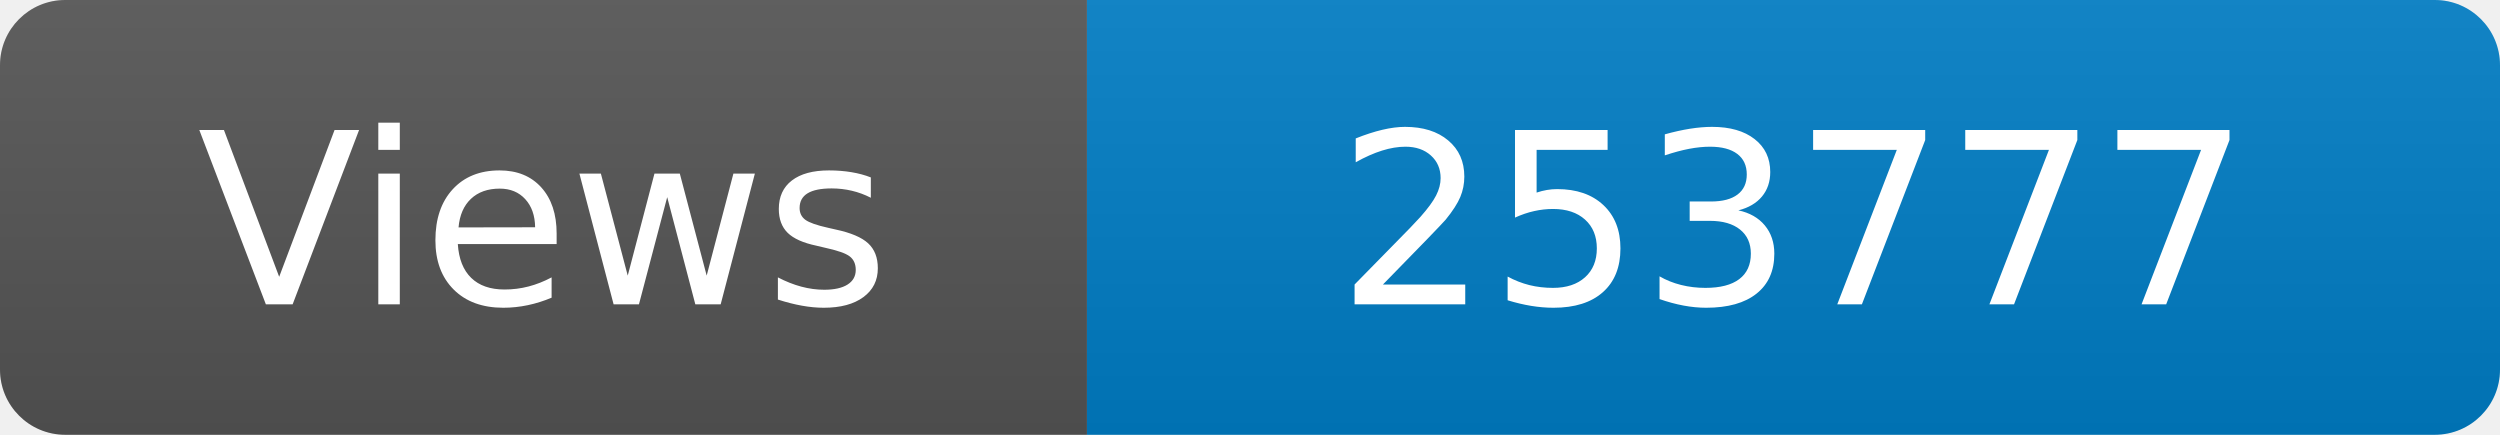
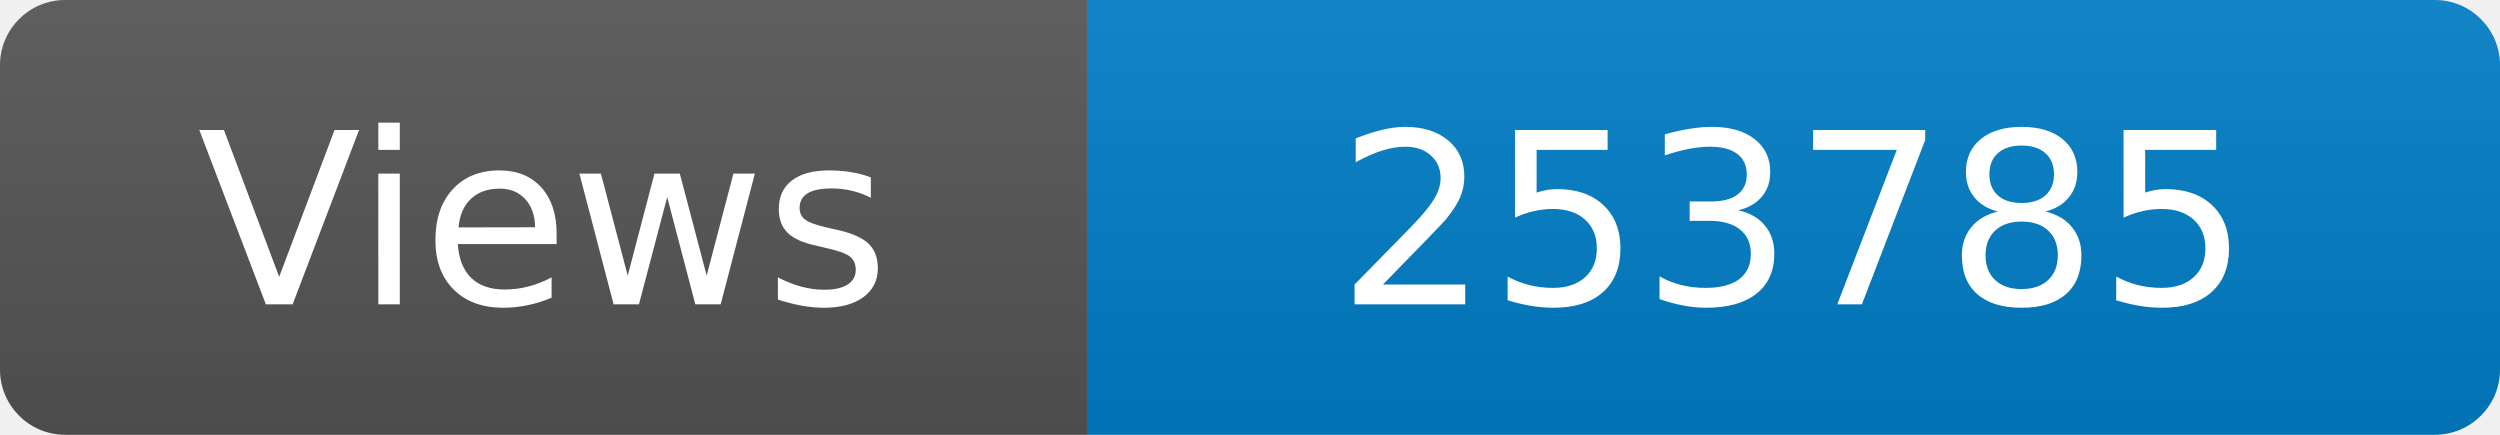
<svg xmlns="http://www.w3.org/2000/svg" width="115" height="20" role="img" aria-label="Maintained?: yes">
  <linearGradient id="s" x2="0" y2="100%">
    <stop offset="0" stop-color="#bbb" stop-opacity=".1" />
    <stop offset="1" stop-opacity=".1" />
  </linearGradient>
  <clipPath id="r">
    <rect width="115" height="20" rx="3" fill="#fff" />
  </clipPath>
  <g clip-path="url(#r)">
    <rect width="50" height="20" fill="#555" />
    <rect x="50" width="160" height="20" fill="#007ec6" />
    <rect width="115" height="20" fill="url(#s)" />
  </g>
  <g fill="#fff" text-anchor="middle" font-family="Verdana,Geneva,DejaVu Sans,sans-serif" font-size="110">
    <text x="250" y="140" transform="scale(.1)" fill="#fff">Views</text>
-     <text x="825" y="140" transform="scale(.1)" fill="#fff">253777</text>
+     <text x="825" y="140" transform="scale(.1)" fill="#fff">253785</text>
  </g>
</svg>
